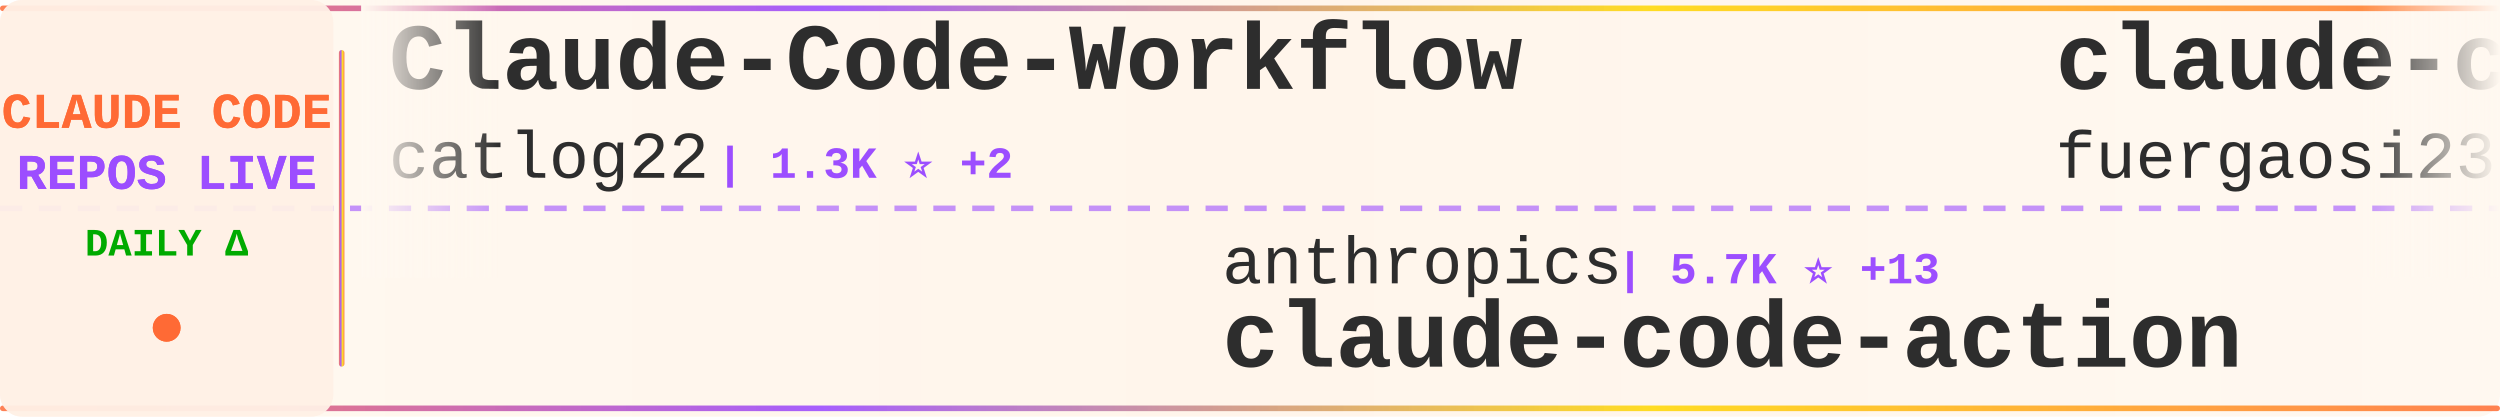
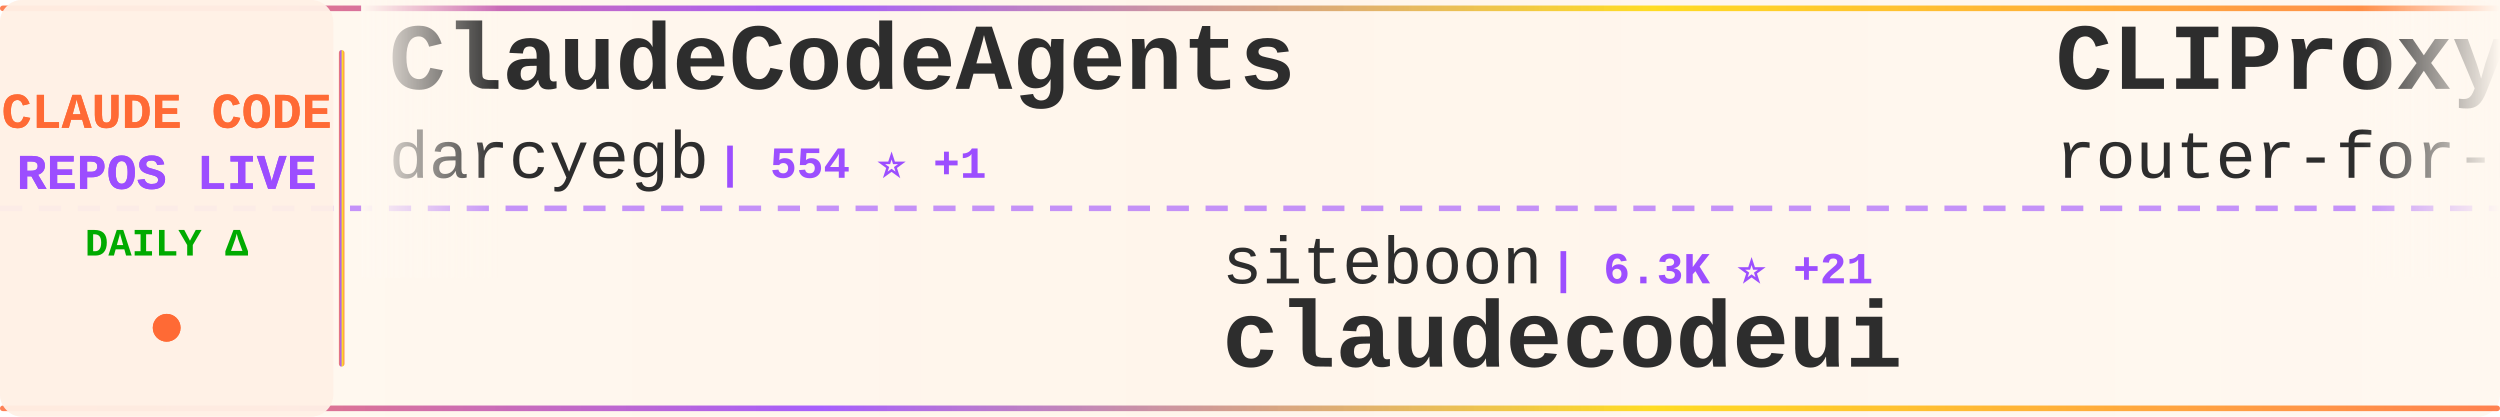
<svg xmlns="http://www.w3.org/2000/svg" width="900" height="150">
  <defs>
    <linearGradient id="tickerBg" x1="0%" y1="0%" x2="100%" y2="0%">
      <stop offset="0%" style="stop-color:#fff8f0;stop-opacity:0.98" />
      <stop offset="50%" style="stop-color:#fff5eb;stop-opacity:1" />
      <stop offset="100%" style="stop-color:#fff8f0;stop-opacity:0.98" />
    </linearGradient>
    <linearGradient id="borderGrad" x1="0%" y1="0%" x2="100%" y2="0%">
      <stop offset="0%" style="stop-color:#FF6B35;stop-opacity:0.85">
        <animate attributeName="stop-opacity" values="0.85;1;0.85" dur="2s" repeatCount="indefinite" />
      </stop>
      <stop offset="33%" style="stop-color:#9C4EFF;stop-opacity:0.9">
        <animate attributeName="stop-opacity" values="0.9;1;0.9" dur="2.2s" repeatCount="indefinite" />
      </stop>
      <stop offset="66%" style="stop-color:#FFD700;stop-opacity:0.85">
        <animate attributeName="stop-opacity" values="0.85;1;0.85" dur="1.8s" repeatCount="indefinite" />
      </stop>
      <stop offset="100%" style="stop-color:#FF6B35;stop-opacity:0.85">
        <animate attributeName="stop-opacity" values="0.85;1;0.85" dur="2s" repeatCount="indefinite" />
      </stop>
    </linearGradient>
    <filter id="textGlow">
      <feGaussianBlur stdDeviation="0.15" result="coloredBlur" />
      <feMerge>
        <feMergeNode in="coloredBlur" />
        <feMergeNode in="SourceGraphic" />
      </feMerge>
    </filter>
    <filter id="metricGlow">
      <feGaussianBlur stdDeviation="0.2" result="coloredBlur" />
      <feMerge>
        <feMergeNode in="coloredBlur" />
        <feMergeNode in="SourceGraphic" />
      </feMerge>
    </filter>
    <linearGradient id="leftFade" x1="0%" y1="0%" x2="100%" y2="0%">
      <stop offset="0%" style="stop-color:#fff8f0;stop-opacity:1" />
      <stop offset="100%" style="stop-color:#fff8f0;stop-opacity:0" />
    </linearGradient>
    <linearGradient id="rightFade" x1="0%" y1="0%" x2="100%" y2="0%">
      <stop offset="0%" style="stop-color:#fff8f0;stop-opacity:0" />
      <stop offset="100%" style="stop-color:#fff8f0;stop-opacity:1" />
    </linearGradient>
  </defs>
  <rect width="900" height="150" fill="url(#tickerBg)" rx="8" />
  <rect x="0" y="2" width="900" height="2" fill="url(#borderGrad)" rx="1" />
  <rect x="0" y="146" width="900" height="2" fill="url(#borderGrad)" rx="1" />
  <line x1="0" y1="75" x2="900" y2="75" stroke="#9C4EFF" stroke-width="2" stroke-dasharray="8 6" opacity="0.6" />
  <rect x="0" y="0" width="120" height="150" fill="#fff0e6" opacity="0.95" rx="8" />
  <text x="60" y="46" font-family="'Courier New', monospace" font-size="18" font-weight="bold" fill="#FF6B35" text-anchor="middle" filter="url(#textGlow)">
    CLAUDE CODE
  </text>
  <text x="60" y="68" font-family="'Courier New', monospace" font-size="18" font-weight="bold" fill="#9C4EFF" text-anchor="middle" filter="url(#textGlow)">
    REPOS LIVE
  </text>
  <text x="60" y="92" font-family="'Courier New', monospace" font-size="14" font-weight="bold" fill="#00aa00" text-anchor="middle">
    DAILY Δ
  </text>
  <circle cx="60" cy="118" r="5" fill="#FF6B35" filter="url(#metricGlow)">
    <animate attributeName="r" values="4;6;4" dur="1.5s" repeatCount="indefinite" />
    <animate attributeName="opacity" values="0.6;1;0.6" dur="1.5s" repeatCount="indefinite" />
  </circle>
  <rect x="122" y="18" width="2" height="114" fill="url(#borderGrad)" rx="1" />
  <clipPath id="tickerClip">
    <rect x="130" y="0" width="770" height="150" />
  </clipPath>
  <g clip-path="url(#tickerClip)">
    <g id="tickerItems">
      <animateTransform attributeName="transform" attributeType="XML" type="translate" from="0 0" to="-3000 0" dur="54s" repeatCount="indefinite" />
      <g transform="translate(0, 0)">
-         <text x="140" y="32" font-family="'Courier New', monospace" font-size="34" font-weight="bold" fill="#2d2d2d">Claude-Code-Workflow</text>
-         <text x="140" y="64" font-family="'Courier New', monospace" font-size="24" font-weight="normal" fill="#2d2d2d" opacity="1.0">catlog22</text>
-         <text x="258" y="64" font-family="'Courier New', monospace" font-size="16" font-weight="bold" fill="#9C4EFF"> | 1.3K ⭐ +2</text>
+         <text x="140" y="32" font-family="'Courier New', monospace" font-size="34" font-weight="bold" fill="#2d2d2d">ClaudeCodeAgents</text>
+         <text x="140" y="64" font-family="'Courier New', monospace" font-size="24" font-weight="normal" fill="#2d2d2d" opacity="1.0">darcyegb</text>
+         <text x="258" y="64" font-family="'Courier New', monospace" font-size="16" font-weight="bold" fill="#9C4EFF"> | 554 ⭐ +1</text>
      </g>
      <g transform="translate(300, 0)">
-         <text x="140" y="102" font-family="'Courier New', monospace" font-size="24" font-weight="normal" fill="#2d2d2d" opacity="1.0">anthropics</text>
-         <text x="282" y="102" font-family="'Courier New', monospace" font-size="16" font-weight="bold" fill="#9C4EFF"> | 5.7K ⭐ +13</text>
-         <text x="140" y="132" font-family="'Courier New', monospace" font-size="34" font-weight="bold" fill="#2d2d2d">claude-code-action</text>
+         <text x="140" y="102" font-family="'Courier New', monospace" font-size="24" font-weight="normal" fill="#2d2d2d" opacity="1.0">siteboon</text>
+         <text x="258" y="102" font-family="'Courier New', monospace" font-size="16" font-weight="bold" fill="#9C4EFF"> | 6.3K ⭐ +21</text>
+         <text x="140" y="132" font-family="'Courier New', monospace" font-size="34" font-weight="bold" fill="#2d2d2d">claudecodeui</text>
      </g>
      <g transform="translate(600, 0)">
-         <text x="140" y="32" font-family="'Courier New', monospace" font-size="34" font-weight="bold" fill="#2d2d2d">claude-code-proxy</text>
-         <text x="140" y="64" font-family="'Courier New', monospace" font-size="24" font-weight="normal" fill="#2d2d2d" opacity="1.0">fuergaosi233</text>
-         <text x="306" y="64" font-family="'Courier New', monospace" font-size="16" font-weight="bold" fill="#9C4EFF"> | 2.0K ⭐ +6</text>
+         <text x="140" y="32" font-family="'Courier New', monospace" font-size="34" font-weight="bold" fill="#2d2d2d">CLIProxyAPI</text>
+         <text x="140" y="64" font-family="'Courier New', monospace" font-size="24" font-weight="normal" fill="#2d2d2d" opacity="1.0">router-for-me</text>
+         <text x="318" y="64" font-family="'Courier New', monospace" font-size="16" font-weight="bold" fill="#9C4EFF"> | 10.8K ⭐ +64</text>
      </g>
      <g transform="translate(900, 0)">
-         <text x="140" y="102" font-family="'Courier New', monospace" font-size="24" font-weight="normal" fill="#2d2d2d" opacity="1.0">anthropics</text>
-         <text x="282" y="102" font-family="'Courier New', monospace" font-size="16" font-weight="bold" fill="#9C4EFF"> | 4.8K ⭐ +16</text>
-         <text x="140" y="132" font-family="'Courier New', monospace" font-size="34" font-weight="bold" fill="#2d2d2d">claude-agent-sdk-python</text>
+         <text x="140" y="102" font-family="'Courier New', monospace" font-size="24" font-weight="normal" fill="#2d2d2d" opacity="1.0">danielmiessler</text>
+         <text x="330" y="102" font-family="'Courier New', monospace" font-size="16" font-weight="bold" fill="#9C4EFF"> | 8.7K ⭐ +121</text>
+         <text x="140" y="132" font-family="'Courier New', monospace" font-size="34" font-weight="bold" fill="#2d2d2d">Personal_AI_Infrastructu...</text>
      </g>
      <g transform="translate(1200, 0)">
-         <text x="140" y="32" font-family="'Courier New', monospace" font-size="34" font-weight="bold" fill="#2d2d2d">claude-code-config</text>
-         <text x="140" y="64" font-family="'Courier New', monospace" font-size="24" font-weight="normal" fill="#2d2d2d" opacity="1.0">trailofbits</text>
-         <text x="294" y="64" font-family="'Courier New', monospace" font-size="16" font-weight="bold" fill="#9C4EFF"> | 1.0K ⭐ +43</text>
+         <text x="140" y="32" font-family="'Courier New', monospace" font-size="34" font-weight="bold" fill="#2d2d2d">claude-skills</text>
+         <text x="140" y="64" font-family="'Courier New', monospace" font-size="24" font-weight="normal" fill="#2d2d2d" opacity="1.0">alirezarezvani</text>
+         <text x="330" y="64" font-family="'Courier New', monospace" font-size="16" font-weight="bold" fill="#9C4EFF"> | 1.9K ⭐ +14</text>
      </g>
      <g transform="translate(1500, 0)">
-         <text x="140" y="102" font-family="'Courier New', monospace" font-size="24" font-weight="normal" fill="#2d2d2d" opacity="1.0">disler</text>
-         <text x="234" y="102" font-family="'Courier New', monospace" font-size="16" font-weight="bold" fill="#9C4EFF"> | 3.1K ⭐ +10</text>
-         <text x="140" y="132" font-family="'Courier New', monospace" font-size="34" font-weight="bold" fill="#2d2d2d">claude-code-hooks-master...</text>
+         <text x="140" y="102" font-family="'Courier New', monospace" font-size="24" font-weight="normal" fill="#2d2d2d" opacity="1.0">BloopAI</text>
+         <text x="246" y="102" font-family="'Courier New', monospace" font-size="16" font-weight="bold" fill="#9C4EFF"> | 21.4K ⭐ +59</text>
+         <text x="140" y="132" font-family="'Courier New', monospace" font-size="34" font-weight="bold" fill="#2d2d2d">vibe-kanban</text>
      </g>
      <g transform="translate(1800, 0)">
-         <text x="140" y="32" font-family="'Courier New', monospace" font-size="34" font-weight="bold" fill="#2d2d2d">spec-kit</text>
-         <text x="140" y="64" font-family="'Courier New', monospace" font-size="24" font-weight="normal" fill="#2d2d2d" opacity="1.0">github</text>
-         <text x="234" y="64" font-family="'Courier New', monospace" font-size="16" font-weight="bold" fill="#9C4EFF"> | 70.2K ⭐ +198</text>
+         <text x="140" y="32" font-family="'Courier New', monospace" font-size="34" font-weight="bold" fill="#2d2d2d">claude_code_bridge</text>
+         <text x="140" y="64" font-family="'Courier New', monospace" font-size="24" font-weight="normal" fill="#2d2d2d" opacity="1.0">bfly123</text>
+         <text x="246" y="64" font-family="'Courier New', monospace" font-size="16" font-weight="bold" fill="#9C4EFF"> | 1.2K ⭐ +9</text>
      </g>
      <g transform="translate(2100, 0)">
-         <text x="140" y="102" font-family="'Courier New', monospace" font-size="24" font-weight="normal" fill="#2d2d2d" opacity="1.0">upstash</text>
-         <text x="246" y="102" font-family="'Courier New', monospace" font-size="16" font-weight="bold" fill="#9C4EFF"> | 46.0K ⭐ +114</text>
-         <text x="140" y="132" font-family="'Courier New', monospace" font-size="34" font-weight="bold" fill="#2d2d2d">context7</text>
+         <text x="140" y="102" font-family="'Courier New', monospace" font-size="24" font-weight="normal" fill="#2d2d2d" opacity="1.0">0xfurai</text>
+         <text x="246" y="102" font-family="'Courier New', monospace" font-size="16" font-weight="bold" fill="#9C4EFF"> | 710 ⭐ +2</text>
+         <text x="140" y="132" font-family="'Courier New', monospace" font-size="34" font-weight="bold" fill="#2d2d2d">claude-code-subagents</text>
      </g>
      <g transform="translate(2400, 0)">
-         <text x="140" y="32" font-family="'Courier New', monospace" font-size="34" font-weight="bold" fill="#2d2d2d">superdesign</text>
-         <text x="140" y="64" font-family="'Courier New', monospace" font-size="24" font-weight="normal" fill="#2d2d2d" opacity="1.0">superdesigndev</text>
-         <text x="330" y="64" font-family="'Courier New', monospace" font-size="16" font-weight="bold" fill="#9C4EFF"> | 6.0K ⭐</text>
+         <text x="140" y="32" font-family="'Courier New', monospace" font-size="34" font-weight="bold" fill="#2d2d2d">wechat-bot</text>
+         <text x="140" y="64" font-family="'Courier New', monospace" font-size="24" font-weight="normal" fill="#2d2d2d" opacity="1.0">cixingguangming55555</text>
+         <text x="402" y="64" font-family="'Courier New', monospace" font-size="16" font-weight="bold" fill="#9C4EFF"> | 2.5K ⭐</text>
      </g>
      <g transform="translate(2700, 0)">
-         <text x="140" y="102" font-family="'Courier New', monospace" font-size="24" font-weight="normal" fill="#2d2d2d" opacity="1.0">Njengah</text>
-         <text x="246" y="102" font-family="'Courier New', monospace" font-size="16" font-weight="bold" fill="#9C4EFF"> | 1.3K ⭐ +2</text>
-         <text x="140" y="132" font-family="'Courier New', monospace" font-size="34" font-weight="bold" fill="#2d2d2d">claude-code-cheat-sheet</text>
+         <text x="140" y="102" font-family="'Courier New', monospace" font-size="24" font-weight="normal" fill="#2d2d2d" opacity="1.0">EveryInc</text>
+         <text x="258" y="102" font-family="'Courier New', monospace" font-size="16" font-weight="bold" fill="#9C4EFF"> | 9.1K ⭐ +77</text>
+         <text x="140" y="132" font-family="'Courier New', monospace" font-size="34" font-weight="bold" fill="#2d2d2d">compound-engineering-plu...</text>
      </g>
      <g transform="translate(3000, 0)">
-         <text x="140" y="32" font-family="'Courier New', monospace" font-size="34" font-weight="bold" fill="#2d2d2d">Claude-Code-Workflow</text>
-         <text x="140" y="64" font-family="'Courier New', monospace" font-size="24" font-weight="normal" fill="#2d2d2d" opacity="1.0">catlog22</text>
-         <text x="258" y="64" font-family="'Courier New', monospace" font-size="16" font-weight="bold" fill="#9C4EFF"> | 1.3K ⭐ +2</text>
+         <text x="140" y="32" font-family="'Courier New', monospace" font-size="34" font-weight="bold" fill="#2d2d2d">ClaudeCodeAgents</text>
+         <text x="140" y="64" font-family="'Courier New', monospace" font-size="24" font-weight="normal" fill="#2d2d2d" opacity="1.0">darcyegb</text>
+         <text x="258" y="64" font-family="'Courier New', monospace" font-size="16" font-weight="bold" fill="#9C4EFF"> | 554 ⭐ +1</text>
      </g>
      <g transform="translate(3300, 0)">
-         <text x="140" y="102" font-family="'Courier New', monospace" font-size="24" font-weight="normal" fill="#2d2d2d" opacity="1.0">anthropics</text>
-         <text x="282" y="102" font-family="'Courier New', monospace" font-size="16" font-weight="bold" fill="#9C4EFF"> | 5.7K ⭐ +13</text>
-         <text x="140" y="132" font-family="'Courier New', monospace" font-size="34" font-weight="bold" fill="#2d2d2d">claude-code-action</text>
+         <text x="140" y="102" font-family="'Courier New', monospace" font-size="24" font-weight="normal" fill="#2d2d2d" opacity="1.0">siteboon</text>
+         <text x="258" y="102" font-family="'Courier New', monospace" font-size="16" font-weight="bold" fill="#9C4EFF"> | 6.3K ⭐ +21</text>
+         <text x="140" y="132" font-family="'Courier New', monospace" font-size="34" font-weight="bold" fill="#2d2d2d">claudecodeui</text>
      </g>
      <g transform="translate(3600, 0)">
-         <text x="140" y="32" font-family="'Courier New', monospace" font-size="34" font-weight="bold" fill="#2d2d2d">claude-code-proxy</text>
-         <text x="140" y="64" font-family="'Courier New', monospace" font-size="24" font-weight="normal" fill="#2d2d2d" opacity="1.0">fuergaosi233</text>
-         <text x="306" y="64" font-family="'Courier New', monospace" font-size="16" font-weight="bold" fill="#9C4EFF"> | 2.0K ⭐ +6</text>
+         <text x="140" y="32" font-family="'Courier New', monospace" font-size="34" font-weight="bold" fill="#2d2d2d">CLIProxyAPI</text>
+         <text x="140" y="64" font-family="'Courier New', monospace" font-size="24" font-weight="normal" fill="#2d2d2d" opacity="1.0">router-for-me</text>
+         <text x="318" y="64" font-family="'Courier New', monospace" font-size="16" font-weight="bold" fill="#9C4EFF"> | 10.8K ⭐ +64</text>
      </g>
      <g transform="translate(3900, 0)">
-         <text x="140" y="102" font-family="'Courier New', monospace" font-size="24" font-weight="normal" fill="#2d2d2d" opacity="1.0">anthropics</text>
-         <text x="282" y="102" font-family="'Courier New', monospace" font-size="16" font-weight="bold" fill="#9C4EFF"> | 4.8K ⭐ +16</text>
-         <text x="140" y="132" font-family="'Courier New', monospace" font-size="34" font-weight="bold" fill="#2d2d2d">claude-agent-sdk-python</text>
+         <text x="140" y="102" font-family="'Courier New', monospace" font-size="24" font-weight="normal" fill="#2d2d2d" opacity="1.0">danielmiessler</text>
+         <text x="330" y="102" font-family="'Courier New', monospace" font-size="16" font-weight="bold" fill="#9C4EFF"> | 8.7K ⭐ +121</text>
+         <text x="140" y="132" font-family="'Courier New', monospace" font-size="34" font-weight="bold" fill="#2d2d2d">Personal_AI_Infrastructu...</text>
      </g>
    </g>
  </g>
  <rect x="130" y="0" width="50" height="100" fill="url(#leftFade)" />
  <rect x="850" y="0" width="50" height="100" fill="url(#rightFade)" />
</svg>
